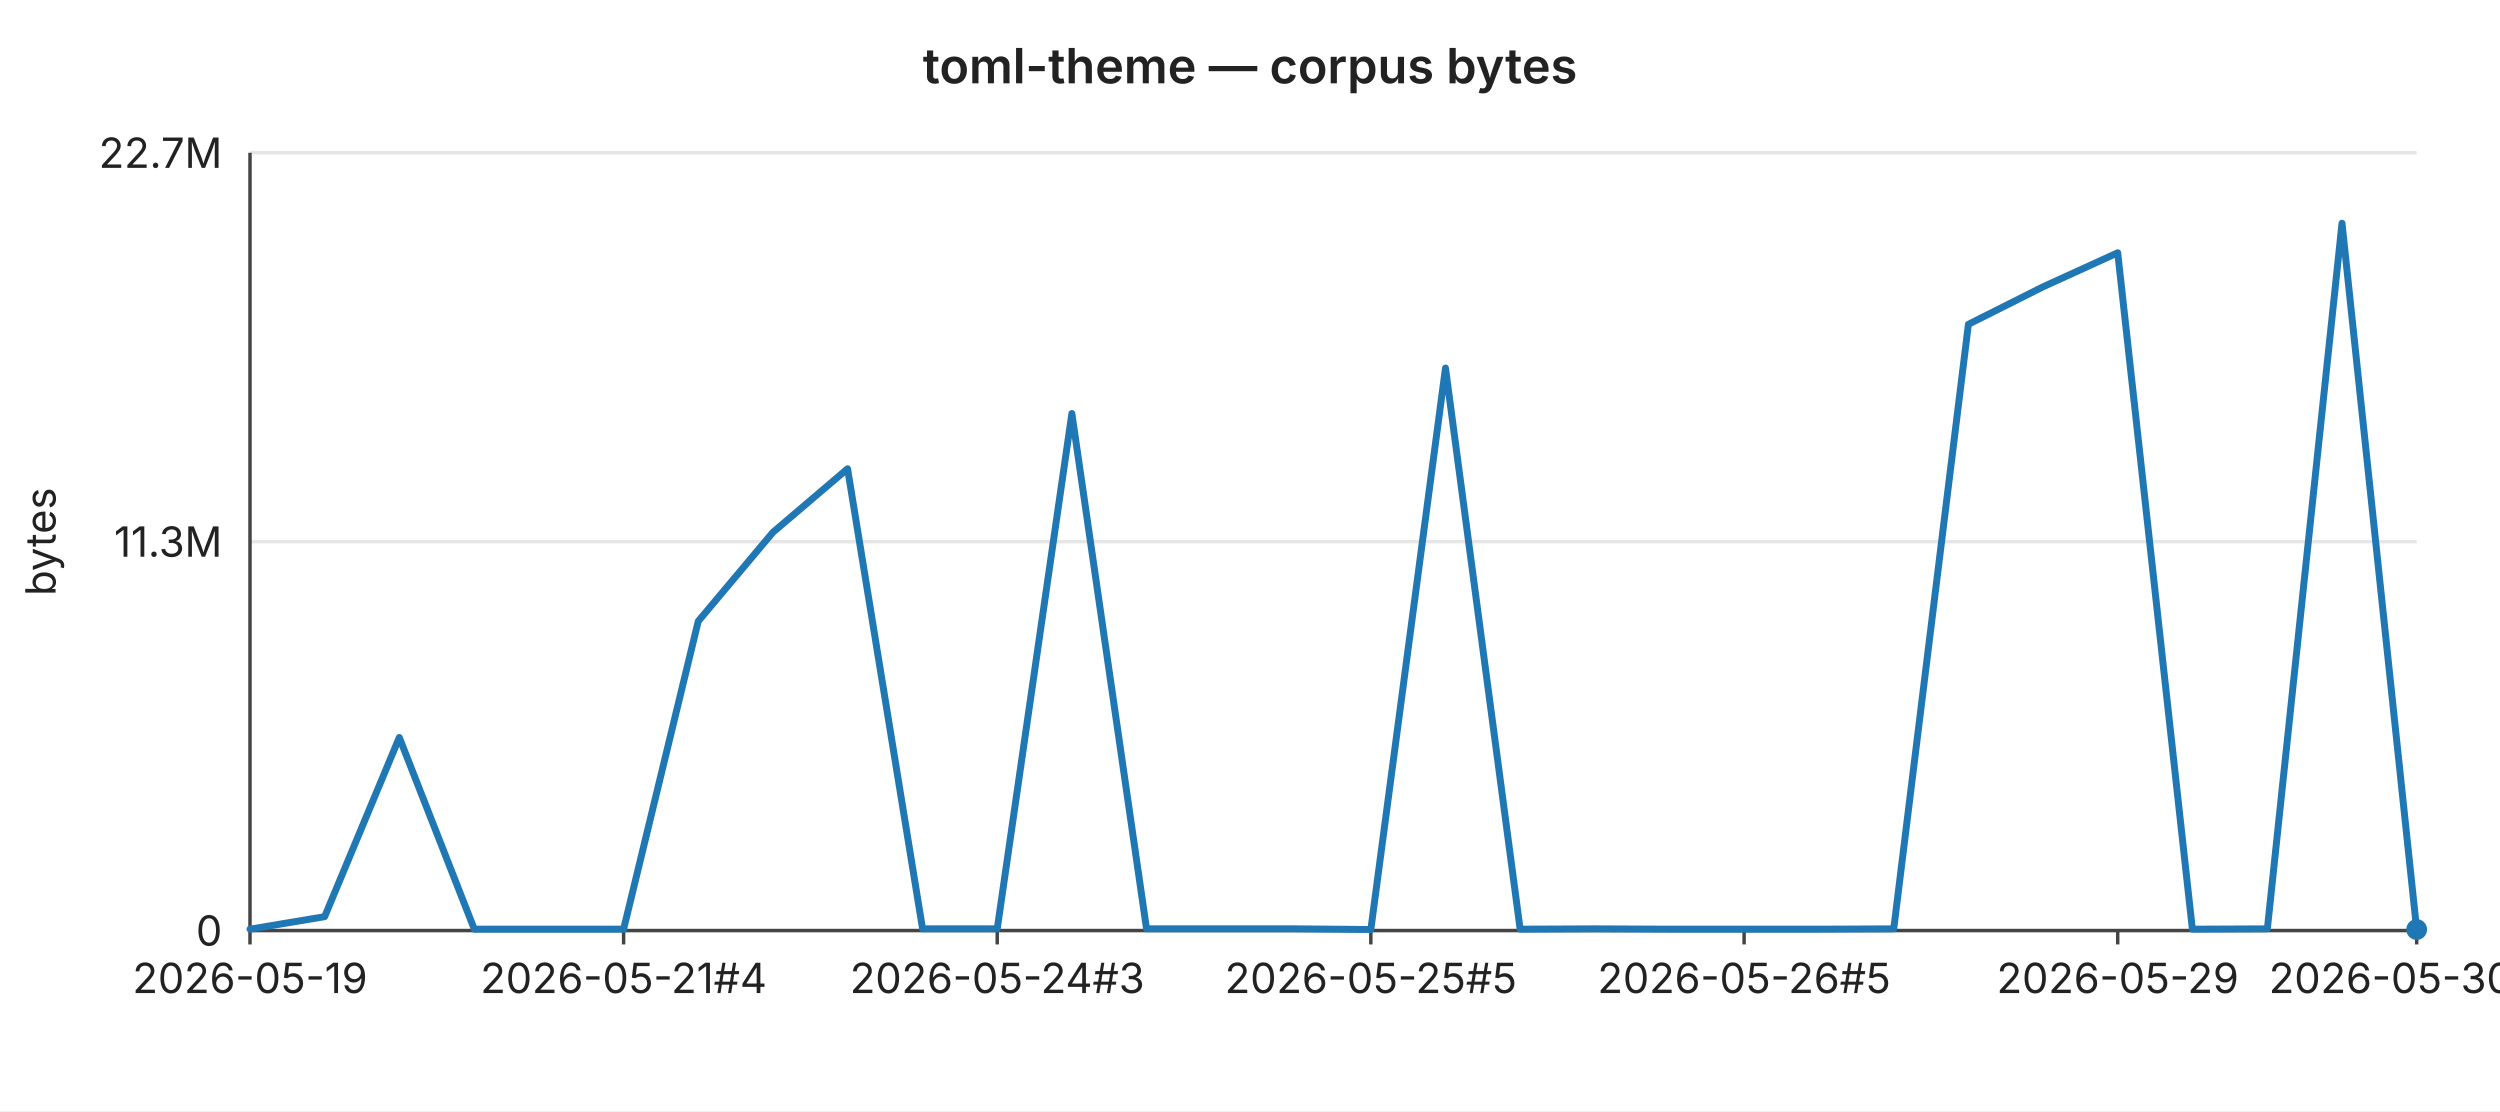
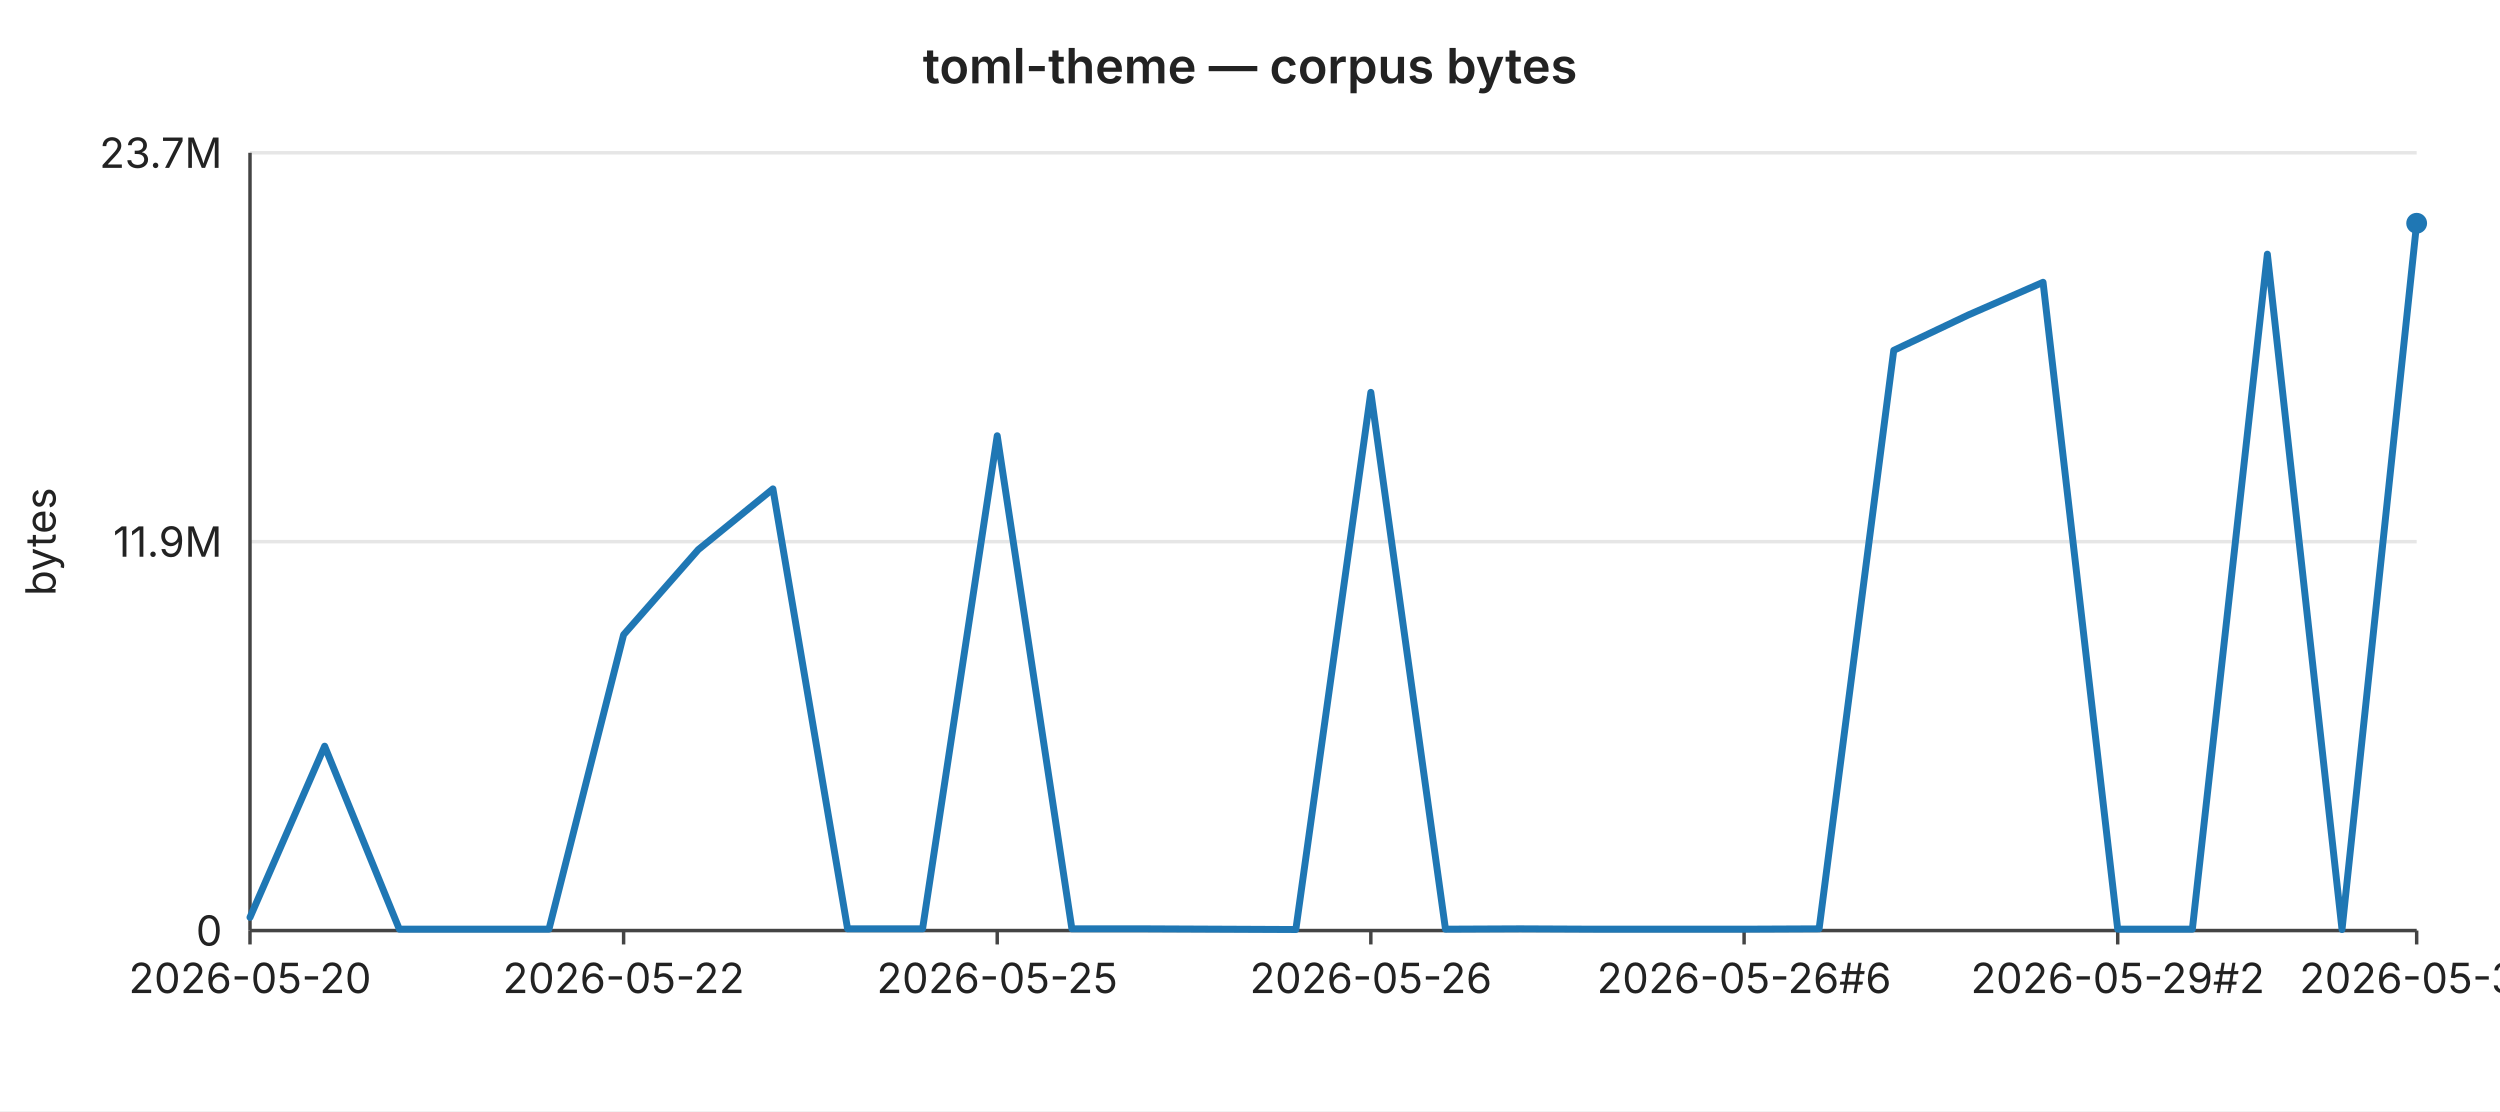
<svg xmlns="http://www.w3.org/2000/svg" width="720" height="320" viewBox="0 0 720 320" font-family="-apple-system,BlinkMacSystemFont,Segoe UI,sans-serif" font-size="12">
  <rect width="720" height="320" fill="#ffffff" />
  <text x="360" y="24" text-anchor="middle" font-size="14" font-weight="600" fill="#222">toml-theme — corpus bytes</text>
  <line x1="72" y1="44.0" x2="696" y2="44.0" stroke="#e6e6e6" stroke-width="1" />
-   <text x="64" y="44.0" text-anchor="end" dominant-baseline="middle" fill="#222">22.7M</text>
+   <text x="64" y="44.0" text-anchor="end" dominant-baseline="middle" fill="#222">23.7M</text>
  <line x1="72" y1="156.0" x2="696" y2="156.0" stroke="#e6e6e6" stroke-width="1" />
-   <text x="64" y="156.0" text-anchor="end" dominant-baseline="middle" fill="#222">11.3M</text>
+   <text x="64" y="156.0" text-anchor="end" dominant-baseline="middle" fill="#222">11.9M</text>
  <line x1="72" y1="268.0" x2="696" y2="268.0" stroke="#e6e6e6" stroke-width="1" />
  <text x="64" y="268.0" text-anchor="end" dominant-baseline="middle" fill="#222">0</text>
  <text x="16" y="156" text-anchor="middle" fill="#222" transform="rotate(-90 16 156)">bytes</text>
  <line x1="72" y1="44" x2="72" y2="268" stroke="#444" stroke-width="1" />
  <line x1="72" y1="268" x2="696" y2="268" stroke="#444" stroke-width="1" />
  <line x1="72.0" y1="268" x2="72.0" y2="272" stroke="#444" stroke-width="1" />
-   <text x="72.0" y="286" text-anchor="middle" fill="#222">2026-05-19</text>
+   <text x="72.0" y="286" text-anchor="middle" fill="#222">2026-05-20</text>
  <line x1="179.6" y1="268" x2="179.6" y2="272" stroke="#444" stroke-width="1" />
-   <text x="179.6" y="286" text-anchor="middle" fill="#222">2026-05-21#4</text>
+   <text x="179.6" y="286" text-anchor="middle" fill="#222">2026-05-22</text>
  <line x1="287.2" y1="268" x2="287.2" y2="272" stroke="#444" stroke-width="1" />
-   <text x="287.2" y="286" text-anchor="middle" fill="#222">2026-05-24#3</text>
+   <text x="287.2" y="286" text-anchor="middle" fill="#222">2026-05-25</text>
  <line x1="394.8" y1="268" x2="394.8" y2="272" stroke="#444" stroke-width="1" />
-   <text x="394.8" y="286" text-anchor="middle" fill="#222">2026-05-25#5</text>
+   <text x="394.8" y="286" text-anchor="middle" fill="#222">2026-05-26</text>
  <line x1="502.3" y1="268" x2="502.3" y2="272" stroke="#444" stroke-width="1" />
-   <text x="502.3" y="286" text-anchor="middle" fill="#222">2026-05-26#5</text>
+   <text x="502.3" y="286" text-anchor="middle" fill="#222">2026-05-26#6</text>
  <line x1="609.9" y1="268" x2="609.9" y2="272" stroke="#444" stroke-width="1" />
-   <text x="609.9" y="286" text-anchor="middle" fill="#222">2026-05-29</text>
+   <text x="609.9" y="286" text-anchor="middle" fill="#222">2026-05-29#2</text>
  <line x1="696.0" y1="268" x2="696.0" y2="272" stroke="#444" stroke-width="1" />
-   <text x="696.0" y="286" text-anchor="middle" fill="#222">2026-05-30#2</text>
-   <polyline fill="none" stroke="#1f77b4" stroke-width="2" stroke-linejoin="round" stroke-linecap="round" points="72.0,267.6 93.5,264.0 115.0,212.4 136.6,267.6 158.1,267.6 179.6,267.6 201.1,178.9 222.6,153.3 244.1,135.0 265.7,267.5 287.2,267.5 308.7,119.1 330.2,267.5 351.7,267.5 373.2,267.5 394.8,267.7 416.3,106.0 437.8,267.6 459.3,267.5 480.8,267.6 502.3,267.6 523.9,267.6 545.4,267.5 566.9,93.4 588.4,82.6 609.9,72.8 631.4,267.6 653.0,267.5 674.5,64.3 696.0,267.7" />
-   <circle cx="696.0" cy="267.7" r="3" fill="#1f77b4" />
+   <text x="696.0" y="286" text-anchor="middle" fill="#222">2026-05-31</text>
+   <polyline fill="none" stroke="#1f77b4" stroke-width="2" stroke-linejoin="round" stroke-linecap="round" points="72.0,264.2 93.5,214.9 115.0,267.6 136.6,267.6 158.1,267.6 179.6,182.8 201.1,158.3 222.6,140.8 244.1,267.5 265.7,267.5 287.2,125.5 308.7,267.5 330.2,267.5 351.7,267.6 373.2,267.7 394.8,113.0 416.3,267.6 437.8,267.5 459.3,267.6 480.8,267.6 502.3,267.6 523.9,267.5 545.4,100.9 566.9,90.7 588.4,81.3 609.9,267.6 631.4,267.6 653.0,73.2 674.5,267.7 696.0,64.3" />
+   <circle cx="696.0" cy="64.3" r="3" fill="#1f77b4" />
</svg>
